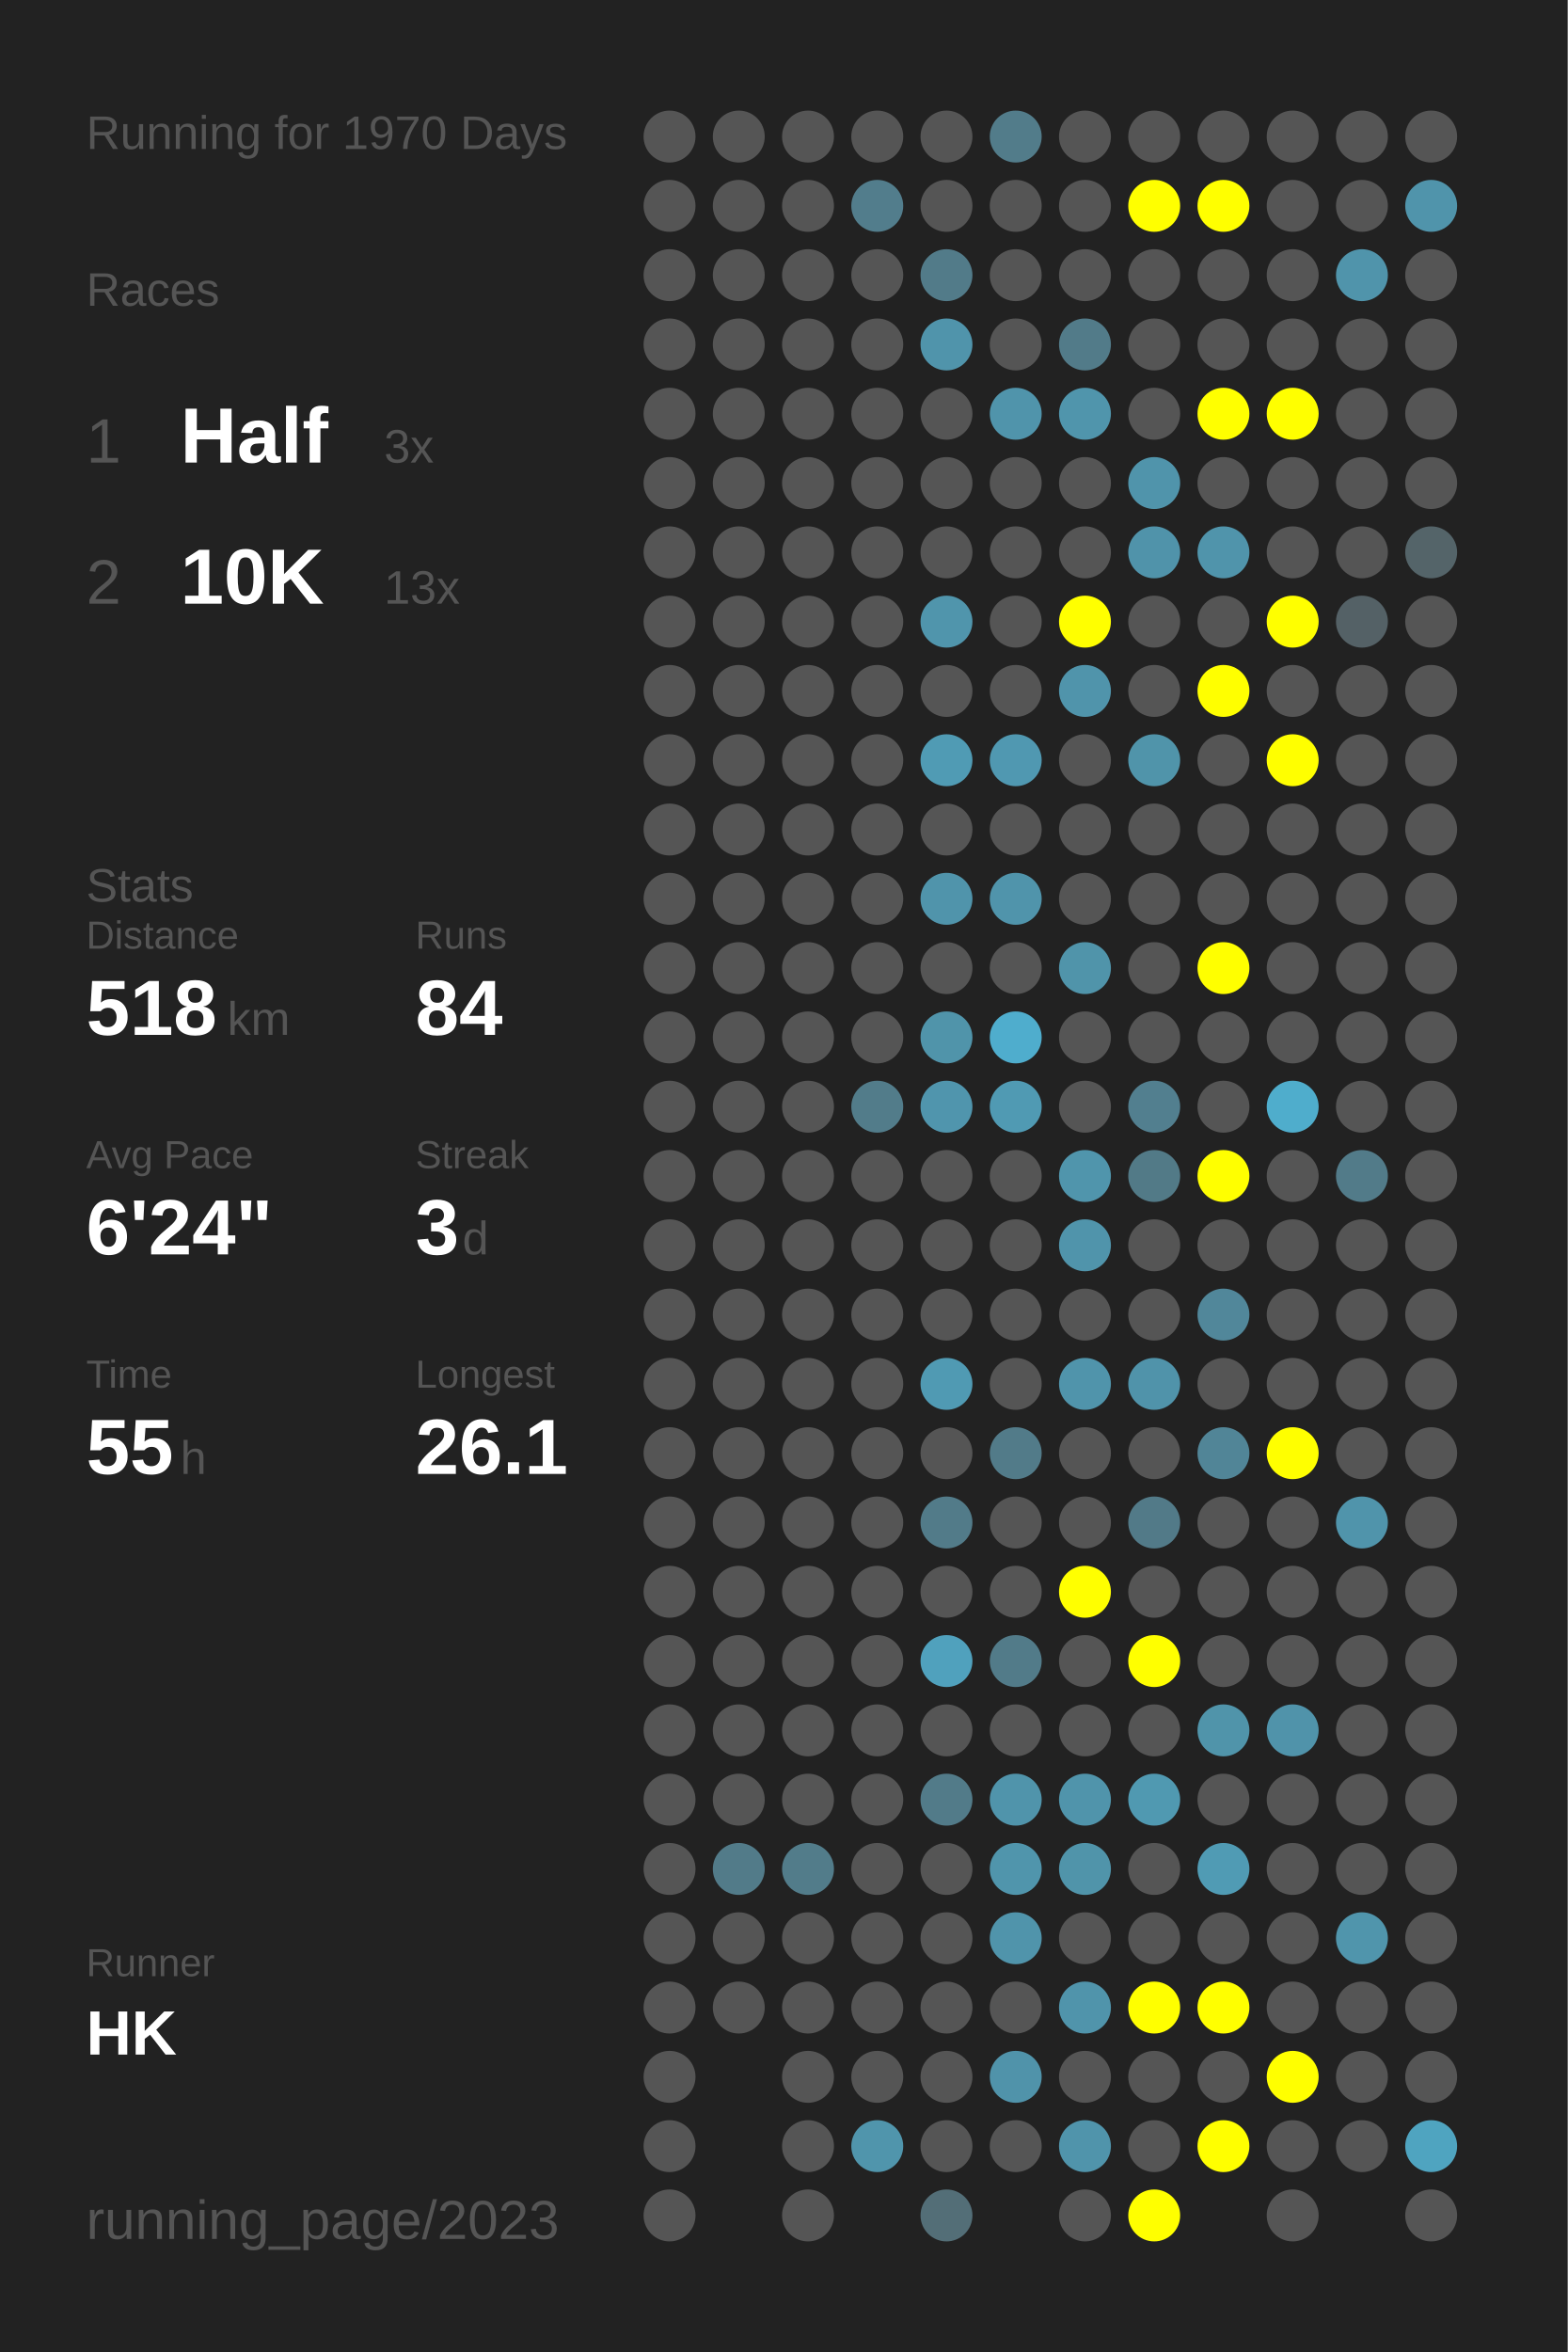
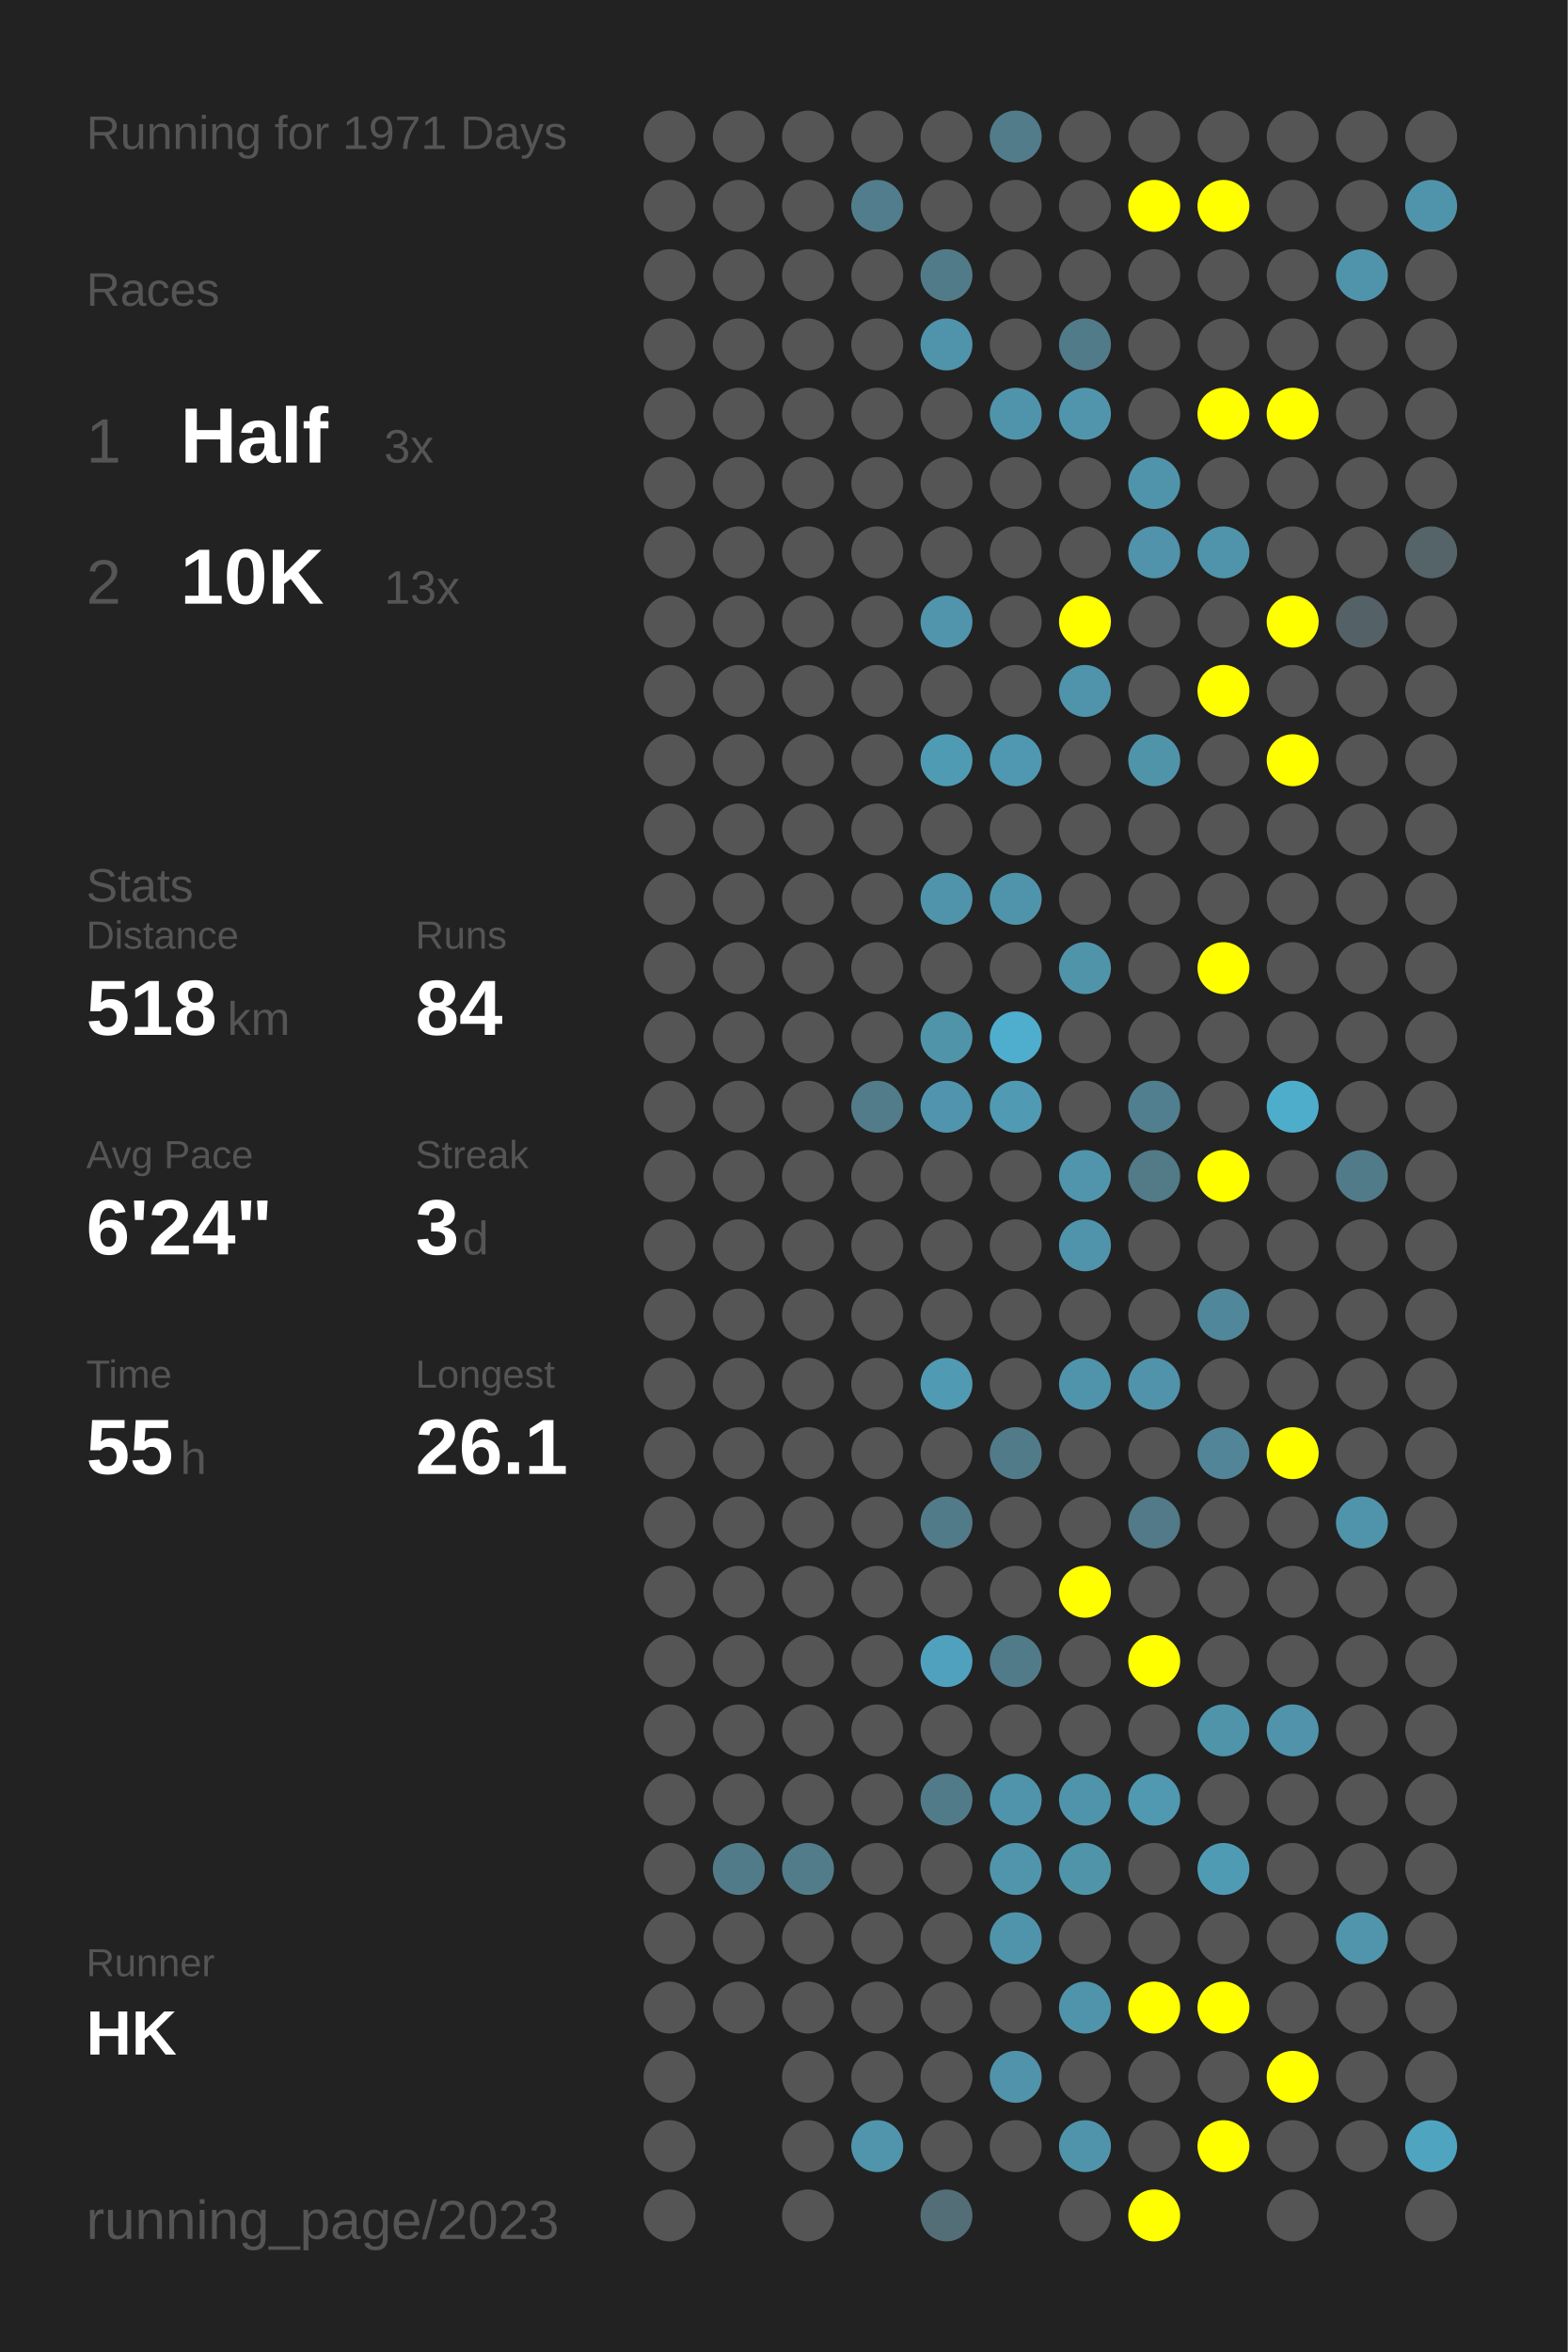
<svg xmlns="http://www.w3.org/2000/svg" baseProfile="full" height="300mm" version="1.1" viewBox="0,0,200,300" width="200mm">
  <defs />
  <rect fill="#222222" height="300" width="200" x="0" y="0" />
-   <text fill="#555555" style="font-size:6px; font-family:Arial;" x="11" y="19">Running for 1970 Days</text>
+   <text fill="#555555" style="font-size:6px; font-family:Arial;" x="11" y="19">Running for 1971 Days</text>
  <text fill="#555555" style="font-size:6px; font-family:Arial;" x="11" y="39">Races</text>
  <text fill="#555555" style="font-size:8px; font-family:Arial;" x="11" y="59">1</text>
  <text fill="#FFFFFF" style="font-size:10px; font-family:Arial; font-weight:bold;" x="23" y="59">Half</text>
  <text fill="#555555" style="font-size:6px; font-family:Arial;" x="49" y="59">3x</text>
  <text fill="#555555" style="font-size:8px; font-family:Arial;" x="11" y="77">2</text>
  <text fill="#FFFFFF" style="font-size:10px; font-family:Arial; font-weight:bold;" x="23" y="77">10K</text>
  <text fill="#555555" style="font-size:6px; font-family:Arial;" x="49" y="77">13x</text>
  <text fill="#555555" style="font-size:6px; font-family:Arial;" x="11" y="115">Stats</text>
  <text fill="#555555" style="font-size:5px; font-family:Arial;" x="11" y="121">Distance</text>
  <text fill="#FFFFFF" style="font-size:10px; font-family:Arial; font-weight:bold;" x="11" y="132">518</text>
  <text fill="#555555" style="font-size:6px; font-family:Arial;" x="29" y="132">km</text>
  <text fill="#555555" style="font-size:5px; font-family:Arial;" x="53" y="121">Runs</text>
  <text fill="#FFFFFF" style="font-size:10px; font-family:Arial; font-weight:bold;" x="53" y="132">84</text>
  <text fill="#555555" style="font-size:5px; font-family:Arial;" x="11" y="149">Avg Pace</text>
  <text fill="#FFFFFF" style="font-size:10px; font-family:Arial; font-weight:bold;" x="11" y="160">6'24"</text>
  <text fill="#555555" style="font-size:5px; font-family:Arial;" x="53" y="149">Streak</text>
  <text fill="#FFFFFF" style="font-size:10px; font-family:Arial; font-weight:bold;" x="53" y="160">3</text>
  <text fill="#555555" style="font-size:6px; font-family:Arial;" x="59" y="160">d</text>
  <text fill="#555555" style="font-size:5px; font-family:Arial;" x="11" y="177">Time</text>
  <text fill="#FFFFFF" style="font-size:10px; font-family:Arial; font-weight:bold;" x="11" y="188">55</text>
  <text fill="#555555" style="font-size:6px; font-family:Arial;" x="23" y="188">h</text>
  <text fill="#555555" style="font-size:5px; font-family:Arial;" x="53" y="177">Longest</text>
  <text fill="#FFFFFF" style="font-size:10px; font-family:Arial; font-weight:bold;" x="53" y="188">26.1</text>
  <text fill="#555555" style="font-size:5px; font-family:Arial;" x="11" y="252.065">Runner</text>
  <text fill="#FFFFFF" style="font-size:8px; font-family:Arial; font-weight:bold;" x="11" y="262.065">HK</text>
  <text fill="#555555" style="font-size:7px; font-family:Arial;" x="11" y="285.581">running_page/2023</text>
  <circle cx="85.417" cy="17.419" fill="#555555" r="3.312" />
  <circle cx="85.417" cy="26.258" fill="#555555" r="3.312" />
  <circle cx="85.417" cy="35.097" fill="#555555" r="3.312" />
  <circle cx="85.417" cy="43.935" fill="#555555" r="3.312" />
  <circle cx="85.417" cy="52.774" fill="#555555" r="3.312" />
  <circle cx="85.417" cy="61.613" fill="#555555" r="3.312" />
  <circle cx="85.417" cy="70.452" fill="#555555" r="3.312" />
  <circle cx="85.417" cy="79.29" fill="#555555" r="3.312" />
  <circle cx="85.417" cy="88.129" fill="#555555" r="3.312" />
  <circle cx="85.417" cy="96.968" fill="#555555" r="3.312" />
  <circle cx="85.417" cy="105.806" fill="#555555" r="3.312" />
  <circle cx="85.417" cy="114.645" fill="#555555" r="3.312" />
  <circle cx="85.417" cy="123.484" fill="#555555" r="3.312" />
  <circle cx="85.417" cy="132.323" fill="#555555" r="3.312" />
  <circle cx="85.417" cy="141.161" fill="#555555" r="3.312" />
  <circle cx="85.417" cy="150" fill="#555555" r="3.312" />
  <circle cx="85.417" cy="158.839" fill="#555555" r="3.312" />
  <circle cx="85.417" cy="167.677" fill="#555555" r="3.312" />
  <circle cx="85.417" cy="176.516" fill="#555555" r="3.312" />
  <circle cx="85.417" cy="185.355" fill="#555555" r="3.312" />
  <circle cx="85.417" cy="194.194" fill="#555555" r="3.312" />
  <circle cx="85.417" cy="203.032" fill="#555555" r="3.312" />
  <circle cx="85.417" cy="211.871" fill="#555555" r="3.312" />
  <circle cx="85.417" cy="220.71" fill="#555555" r="3.312" />
  <circle cx="85.417" cy="229.548" fill="#555555" r="3.312" />
  <circle cx="85.417" cy="238.387" fill="#555555" r="3.312" />
  <circle cx="85.417" cy="247.226" fill="#555555" r="3.312" />
  <circle cx="85.417" cy="256.065" fill="#555555" r="3.312" />
  <circle cx="85.417" cy="264.903" fill="#555555" r="3.312" />
  <circle cx="85.417" cy="273.742" fill="#555555" r="3.312" />
  <circle cx="85.417" cy="282.581" fill="#555555" r="3.312" />
  <circle cx="94.25" cy="17.419" fill="#555555" r="3.312" />
  <circle cx="94.25" cy="26.258" fill="#555555" r="3.312" />
  <circle cx="94.25" cy="35.097" fill="#555555" r="3.312" />
  <circle cx="94.25" cy="43.935" fill="#555555" r="3.312" />
  <circle cx="94.25" cy="52.774" fill="#555555" r="3.312" />
  <circle cx="94.25" cy="61.613" fill="#555555" r="3.312" />
  <circle cx="94.25" cy="70.452" fill="#555555" r="3.312" />
  <circle cx="94.25" cy="79.29" fill="#555555" r="3.312" />
  <circle cx="94.25" cy="88.129" fill="#555555" r="3.312" />
  <circle cx="94.25" cy="96.968" fill="#555555" r="3.312" />
  <circle cx="94.25" cy="105.806" fill="#555555" r="3.312" />
  <circle cx="94.25" cy="114.645" fill="#555555" r="3.312" />
  <circle cx="94.25" cy="123.484" fill="#555555" r="3.312" />
  <circle cx="94.25" cy="132.323" fill="#555555" r="3.312" />
  <circle cx="94.25" cy="141.161" fill="#555555" r="3.312" />
  <circle cx="94.25" cy="150" fill="#555555" r="3.312" />
  <circle cx="94.25" cy="158.839" fill="#555555" r="3.312" />
  <circle cx="94.25" cy="167.677" fill="#555555" r="3.312" />
  <circle cx="94.25" cy="176.516" fill="#555555" r="3.312" />
  <circle cx="94.25" cy="185.355" fill="#555555" r="3.312" />
  <circle cx="94.25" cy="194.194" fill="#555555" r="3.312" />
  <circle cx="94.25" cy="203.032" fill="#555555" r="3.312" />
  <circle cx="94.25" cy="211.871" fill="#555555" r="3.312" />
  <circle cx="94.25" cy="220.71" fill="#555555" r="3.312" />
  <circle cx="94.25" cy="229.548" fill="#555555" r="3.312" />
  <circle cx="94.25" cy="238.387" fill="#527b89" r="3.312" />
  <circle cx="94.25" cy="247.226" fill="#555555" r="3.312" />
  <circle cx="94.25" cy="256.065" fill="#555555" r="3.312" />
  <circle cx="103.083" cy="17.419" fill="#555555" r="3.312" />
  <circle cx="103.083" cy="26.258" fill="#555555" r="3.312" />
  <circle cx="103.083" cy="35.097" fill="#555555" r="3.312" />
  <circle cx="103.083" cy="43.935" fill="#555555" r="3.312" />
  <circle cx="103.083" cy="52.774" fill="#555555" r="3.312" />
  <circle cx="103.083" cy="61.613" fill="#555555" r="3.312" />
  <circle cx="103.083" cy="70.452" fill="#555555" r="3.312" />
  <circle cx="103.083" cy="79.29" fill="#555555" r="3.312" />
  <circle cx="103.083" cy="88.129" fill="#555555" r="3.312" />
  <circle cx="103.083" cy="96.968" fill="#555555" r="3.312" />
  <circle cx="103.083" cy="105.806" fill="#555555" r="3.312" />
  <circle cx="103.083" cy="114.645" fill="#555555" r="3.312" />
  <circle cx="103.083" cy="123.484" fill="#555555" r="3.312" />
  <circle cx="103.083" cy="132.323" fill="#555555" r="3.312" />
  <circle cx="103.083" cy="141.161" fill="#555555" r="3.312" />
  <circle cx="103.083" cy="150" fill="#555555" r="3.312" />
  <circle cx="103.083" cy="158.839" fill="#555555" r="3.312" />
  <circle cx="103.083" cy="167.677" fill="#555555" r="3.312" />
  <circle cx="103.083" cy="176.516" fill="#555555" r="3.312" />
  <circle cx="103.083" cy="185.355" fill="#555555" r="3.312" />
  <circle cx="103.083" cy="194.194" fill="#555555" r="3.312" />
  <circle cx="103.083" cy="203.032" fill="#555555" r="3.312" />
  <circle cx="103.083" cy="211.871" fill="#555555" r="3.312" />
  <circle cx="103.083" cy="220.71" fill="#555555" r="3.312" />
  <circle cx="103.083" cy="229.548" fill="#555555" r="3.312" />
  <circle cx="103.083" cy="238.387" fill="#527c8a" r="3.312" />
  <circle cx="103.083" cy="247.226" fill="#555555" r="3.312" />
  <circle cx="103.083" cy="256.065" fill="#555555" r="3.312" />
  <circle cx="103.083" cy="264.903" fill="#555555" r="3.312" />
  <circle cx="103.083" cy="273.742" fill="#555555" r="3.312" />
  <circle cx="103.083" cy="282.581" fill="#555555" r="3.312" />
  <circle cx="111.917" cy="17.419" fill="#555555" r="3.312" />
  <circle cx="111.917" cy="26.258" fill="#527d8c" r="3.312" />
  <circle cx="111.917" cy="35.097" fill="#555555" r="3.312" />
  <circle cx="111.917" cy="43.935" fill="#555555" r="3.312" />
  <circle cx="111.917" cy="52.774" fill="#555555" r="3.312" />
  <circle cx="111.917" cy="61.613" fill="#555555" r="3.312" />
  <circle cx="111.917" cy="70.452" fill="#555555" r="3.312" />
  <circle cx="111.917" cy="79.29" fill="#555555" r="3.312" />
  <circle cx="111.917" cy="88.129" fill="#555555" r="3.312" />
  <circle cx="111.917" cy="96.968" fill="#555555" r="3.312" />
  <circle cx="111.917" cy="105.806" fill="#555555" r="3.312" />
  <circle cx="111.917" cy="114.645" fill="#555555" r="3.312" />
  <circle cx="111.917" cy="123.484" fill="#555555" r="3.312" />
  <circle cx="111.917" cy="132.323" fill="#555555" r="3.312" />
  <circle cx="111.917" cy="141.161" fill="#527c8a" r="3.312" />
  <circle cx="111.917" cy="150" fill="#555555" r="3.312" />
  <circle cx="111.917" cy="158.839" fill="#555555" r="3.312" />
  <circle cx="111.917" cy="167.677" fill="#555555" r="3.312" />
  <circle cx="111.917" cy="176.516" fill="#555555" r="3.312" />
  <circle cx="111.917" cy="185.355" fill="#555555" r="3.312" />
  <circle cx="111.917" cy="194.194" fill="#555555" r="3.312" />
  <circle cx="111.917" cy="203.032" fill="#555555" r="3.312" />
  <circle cx="111.917" cy="211.871" fill="#555555" r="3.312" />
  <circle cx="111.917" cy="220.71" fill="#555555" r="3.312" />
  <circle cx="111.917" cy="229.548" fill="#555555" r="3.312" />
  <circle cx="111.917" cy="238.387" fill="#555555" r="3.312" />
  <circle cx="111.917" cy="247.226" fill="#555555" r="3.312" />
  <circle cx="111.917" cy="256.065" fill="#555555" r="3.312" />
  <circle cx="111.917" cy="264.903" fill="#555555" r="3.312" />
  <circle cx="111.917" cy="273.742" fill="#5095ac" r="3.312" />
  <circle cx="120.75" cy="17.419" fill="#555555" r="3.312" />
  <circle cx="120.75" cy="26.258" fill="#555555" r="3.312" />
  <circle cx="120.75" cy="35.097" fill="#527b89" r="3.312" />
  <circle cx="120.75" cy="43.935" fill="#5094ab" r="3.312" />
  <circle cx="120.75" cy="52.774" fill="#555555" r="3.312" />
  <circle cx="120.75" cy="61.613" fill="#555555" r="3.312" />
  <circle cx="120.75" cy="70.452" fill="#555555" r="3.312" />
  <circle cx="120.75" cy="79.29" fill="#5095ac" r="3.312" />
  <circle cx="120.75" cy="88.129" fill="#555555" r="3.312" />
  <circle cx="120.75" cy="96.968" fill="#509bb4" r="3.312" />
  <circle cx="120.75" cy="105.806" fill="#555555" r="3.312" />
  <circle cx="120.75" cy="114.645" fill="#5094ab" r="3.312" />
  <circle cx="120.75" cy="123.484" fill="#555555" r="3.312" />
  <circle cx="120.75" cy="132.323" fill="#5094aa" r="3.312" />
  <circle cx="120.75" cy="141.161" fill="#5095ad" r="3.312" />
  <circle cx="120.75" cy="150" fill="#555555" r="3.312" />
  <circle cx="120.75" cy="158.839" fill="#555555" r="3.312" />
  <circle cx="120.75" cy="167.677" fill="#555555" r="3.312" />
  <circle cx="120.75" cy="176.516" fill="#509ab3" r="3.312" />
  <circle cx="120.75" cy="185.355" fill="#555555" r="3.312" />
  <circle cx="120.75" cy="194.194" fill="#527b89" r="3.312" />
  <circle cx="120.75" cy="203.032" fill="#555555" r="3.312" />
  <circle cx="120.75" cy="211.871" fill="#50a1bd" r="3.312" />
  <circle cx="120.75" cy="220.71" fill="#555555" r="3.312" />
  <circle cx="120.75" cy="229.548" fill="#527b89" r="3.312" />
  <circle cx="120.75" cy="238.387" fill="#555555" r="3.312" />
  <circle cx="120.75" cy="247.226" fill="#555555" r="3.312" />
  <circle cx="120.75" cy="256.065" fill="#555555" r="3.312" />
  <circle cx="120.75" cy="264.903" fill="#555555" r="3.312" />
  <circle cx="120.75" cy="273.742" fill="#555555" r="3.312" />
  <circle cx="120.75" cy="282.581" fill="#536e77" r="3.312" />
  <circle cx="129.583" cy="17.419" fill="#527c8a" r="3.312" />
  <circle cx="129.583" cy="26.258" fill="#555555" r="3.312" />
  <circle cx="129.583" cy="35.097" fill="#555555" r="3.312" />
  <circle cx="129.583" cy="43.935" fill="#555555" r="3.312" />
  <circle cx="129.583" cy="52.774" fill="#5094ab" r="3.312" />
  <circle cx="129.583" cy="61.613" fill="#555555" r="3.312" />
  <circle cx="129.583" cy="70.452" fill="#555555" r="3.312" />
  <circle cx="129.583" cy="79.29" fill="#555555" r="3.312" />
  <circle cx="129.583" cy="88.129" fill="#555555" r="3.312" />
  <circle cx="129.583" cy="96.968" fill="#5098b1" r="3.312" />
  <circle cx="129.583" cy="105.806" fill="#555555" r="3.312" />
  <circle cx="129.583" cy="114.645" fill="#5094ab" r="3.312" />
  <circle cx="129.583" cy="123.484" fill="#555555" r="3.312" />
  <circle cx="129.583" cy="132.323" fill="#4fadcd" r="3.312" />
  <circle cx="129.583" cy="141.161" fill="#509ab3" r="3.312" />
  <circle cx="129.583" cy="150" fill="#555555" r="3.312" />
  <circle cx="129.583" cy="158.839" fill="#555555" r="3.312" />
  <circle cx="129.583" cy="167.677" fill="#555555" r="3.312" />
  <circle cx="129.583" cy="176.516" fill="#555555" r="3.312" />
  <circle cx="129.583" cy="185.355" fill="#527b89" r="3.312" />
  <circle cx="129.583" cy="194.194" fill="#555555" r="3.312" />
  <circle cx="129.583" cy="203.032" fill="#555555" r="3.312" />
  <circle cx="129.583" cy="211.871" fill="#527b89" r="3.312" />
  <circle cx="129.583" cy="220.71" fill="#555555" r="3.312" />
  <circle cx="129.583" cy="229.548" fill="#5094ab" r="3.312" />
  <circle cx="129.583" cy="238.387" fill="#5095ac" r="3.312" />
  <circle cx="129.583" cy="247.226" fill="#5094ab" r="3.312" />
  <circle cx="129.583" cy="256.065" fill="#555555" r="3.312" />
  <circle cx="129.583" cy="264.903" fill="#5093aa" r="3.312" />
  <circle cx="129.583" cy="273.742" fill="#555555" r="3.312" />
  <circle cx="138.417" cy="17.419" fill="#555555" r="3.312" />
  <circle cx="138.417" cy="26.258" fill="#555555" r="3.312" />
  <circle cx="138.417" cy="35.097" fill="#555555" r="3.312" />
  <circle cx="138.417" cy="43.935" fill="#527b89" r="3.312" />
  <circle cx="138.417" cy="52.774" fill="#5095ac" r="3.312" />
  <circle cx="138.417" cy="61.613" fill="#555555" r="3.312" />
  <circle cx="138.417" cy="70.452" fill="#555555" r="3.312" />
  <circle cx="138.417" cy="79.29" fill="#FFFF00" r="3.312" />
  <circle cx="138.417" cy="88.129" fill="#5094ab" r="3.312" />
  <circle cx="138.417" cy="96.968" fill="#555555" r="3.312" />
  <circle cx="138.417" cy="105.806" fill="#555555" r="3.312" />
  <circle cx="138.417" cy="114.645" fill="#555555" r="3.312" />
  <circle cx="138.417" cy="123.484" fill="#5094aa" r="3.312" />
  <circle cx="138.417" cy="132.323" fill="#555555" r="3.312" />
  <circle cx="138.417" cy="141.161" fill="#555555" r="3.312" />
  <circle cx="138.417" cy="150" fill="#5095ac" r="3.312" />
  <circle cx="138.417" cy="158.839" fill="#5094ab" r="3.312" />
  <circle cx="138.417" cy="167.677" fill="#555555" r="3.312" />
  <circle cx="138.417" cy="176.516" fill="#5094ab" r="3.312" />
  <circle cx="138.417" cy="185.355" fill="#555555" r="3.312" />
  <circle cx="138.417" cy="194.194" fill="#555555" r="3.312" />
  <circle cx="138.417" cy="203.032" fill="#FFFF00" r="3.312" />
  <circle cx="138.417" cy="211.871" fill="#555555" r="3.312" />
  <circle cx="138.417" cy="220.71" fill="#555555" r="3.312" />
  <circle cx="138.417" cy="229.548" fill="#5094ab" r="3.312" />
  <circle cx="138.417" cy="238.387" fill="#5094aa" r="3.312" />
  <circle cx="138.417" cy="247.226" fill="#555555" r="3.312" />
  <circle cx="138.417" cy="256.065" fill="#5094ab" r="3.312" />
  <circle cx="138.417" cy="264.903" fill="#555555" r="3.312" />
  <circle cx="138.417" cy="273.742" fill="#5094ab" r="3.312" />
  <circle cx="138.417" cy="282.581" fill="#555555" r="3.312" />
  <circle cx="147.25" cy="17.419" fill="#555555" r="3.312" />
  <circle cx="147.25" cy="26.258" fill="#FFFF00" r="3.312" />
  <circle cx="147.25" cy="35.097" fill="#555555" r="3.312" />
  <circle cx="147.25" cy="43.935" fill="#555555" r="3.312" />
  <circle cx="147.25" cy="52.774" fill="#555555" r="3.312" />
  <circle cx="147.25" cy="61.613" fill="#5094ab" r="3.312" />
  <circle cx="147.25" cy="70.452" fill="#5093aa" r="3.312" />
  <circle cx="147.25" cy="79.29" fill="#555555" r="3.312" />
  <circle cx="147.25" cy="88.129" fill="#555555" r="3.312" />
  <circle cx="147.25" cy="96.968" fill="#5094aa" r="3.312" />
  <circle cx="147.25" cy="105.806" fill="#555555" r="3.312" />
  <circle cx="147.25" cy="114.645" fill="#555555" r="3.312" />
  <circle cx="147.25" cy="123.484" fill="#555555" r="3.312" />
  <circle cx="147.25" cy="132.323" fill="#555555" r="3.312" />
  <circle cx="147.25" cy="141.161" fill="#527f8f" r="3.312" />
  <circle cx="147.25" cy="150" fill="#527a87" r="3.312" />
  <circle cx="147.25" cy="158.839" fill="#555555" r="3.312" />
  <circle cx="147.25" cy="167.677" fill="#555555" r="3.312" />
  <circle cx="147.25" cy="176.516" fill="#5093aa" r="3.312" />
  <circle cx="147.25" cy="185.355" fill="#555555" r="3.312" />
  <circle cx="147.25" cy="194.194" fill="#527a88" r="3.312" />
  <circle cx="147.25" cy="203.032" fill="#555555" r="3.312" />
  <circle cx="147.25" cy="211.871" fill="#FFFF00" r="3.312" />
  <circle cx="147.25" cy="220.71" fill="#555555" r="3.312" />
  <circle cx="147.25" cy="229.548" fill="#5099b1" r="3.312" />
  <circle cx="147.25" cy="238.387" fill="#555555" r="3.312" />
  <circle cx="147.25" cy="247.226" fill="#555555" r="3.312" />
  <circle cx="147.25" cy="256.065" fill="#FFFF00" r="3.312" />
  <circle cx="147.25" cy="264.903" fill="#555555" r="3.312" />
  <circle cx="147.25" cy="273.742" fill="#555555" r="3.312" />
  <circle cx="147.25" cy="282.581" fill="#FFFF00" r="3.312" />
  <circle cx="156.083" cy="17.419" fill="#555555" r="3.312" />
  <circle cx="156.083" cy="26.258" fill="#FFFF00" r="3.312" />
  <circle cx="156.083" cy="35.097" fill="#555555" r="3.312" />
  <circle cx="156.083" cy="43.935" fill="#555555" r="3.312" />
  <circle cx="156.083" cy="52.774" fill="#FFFF00" r="3.312" />
  <circle cx="156.083" cy="61.613" fill="#555555" r="3.312" />
  <circle cx="156.083" cy="70.452" fill="#5094ab" r="3.312" />
  <circle cx="156.083" cy="79.29" fill="#555555" r="3.312" />
  <circle cx="156.083" cy="88.129" fill="#FFFF00" r="3.312" />
  <circle cx="156.083" cy="96.968" fill="#555555" r="3.312" />
  <circle cx="156.083" cy="105.806" fill="#555555" r="3.312" />
  <circle cx="156.083" cy="114.645" fill="#555555" r="3.312" />
  <circle cx="156.083" cy="123.484" fill="#FFFF00" r="3.312" />
  <circle cx="156.083" cy="132.323" fill="#555555" r="3.312" />
  <circle cx="156.083" cy="141.161" fill="#555555" r="3.312" />
  <circle cx="156.083" cy="150" fill="#FFFF00" r="3.312" />
  <circle cx="156.083" cy="158.839" fill="#555555" r="3.312" />
  <circle cx="156.083" cy="167.677" fill="#51879a" r="3.312" />
  <circle cx="156.083" cy="176.516" fill="#555555" r="3.312" />
  <circle cx="156.083" cy="185.355" fill="#518597" r="3.312" />
  <circle cx="156.083" cy="194.194" fill="#555555" r="3.312" />
  <circle cx="156.083" cy="203.032" fill="#555555" r="3.312" />
  <circle cx="156.083" cy="211.871" fill="#555555" r="3.312" />
  <circle cx="156.083" cy="220.71" fill="#5094aa" r="3.312" />
  <circle cx="156.083" cy="229.548" fill="#555555" r="3.312" />
  <circle cx="156.083" cy="238.387" fill="#509bb4" r="3.312" />
  <circle cx="156.083" cy="247.226" fill="#555555" r="3.312" />
  <circle cx="156.083" cy="256.065" fill="#FFFF00" r="3.312" />
  <circle cx="156.083" cy="264.903" fill="#555555" r="3.312" />
  <circle cx="156.083" cy="273.742" fill="#FFFF00" r="3.312" />
  <circle cx="164.917" cy="17.419" fill="#555555" r="3.312" />
  <circle cx="164.917" cy="26.258" fill="#555555" r="3.312" />
  <circle cx="164.917" cy="35.097" fill="#555555" r="3.312" />
  <circle cx="164.917" cy="43.935" fill="#555555" r="3.312" />
  <circle cx="164.917" cy="52.774" fill="#FFFF00" r="3.312" />
  <circle cx="164.917" cy="61.613" fill="#555555" r="3.312" />
  <circle cx="164.917" cy="70.452" fill="#555555" r="3.312" />
  <circle cx="164.917" cy="79.29" fill="#FFFF00" r="3.312" />
  <circle cx="164.917" cy="88.129" fill="#555555" r="3.312" />
  <circle cx="164.917" cy="96.968" fill="#FFFF00" r="3.312" />
  <circle cx="164.917" cy="105.806" fill="#555555" r="3.312" />
  <circle cx="164.917" cy="114.645" fill="#555555" r="3.312" />
  <circle cx="164.917" cy="123.484" fill="#555555" r="3.312" />
  <circle cx="164.917" cy="132.323" fill="#555555" r="3.312" />
  <circle cx="164.917" cy="141.161" fill="#4fadcc" r="3.312" />
  <circle cx="164.917" cy="150" fill="#555555" r="3.312" />
  <circle cx="164.917" cy="158.839" fill="#555555" r="3.312" />
  <circle cx="164.917" cy="167.677" fill="#555555" r="3.312" />
  <circle cx="164.917" cy="176.516" fill="#555555" r="3.312" />
  <circle cx="164.917" cy="185.355" fill="#FFFF00" r="3.312" />
  <circle cx="164.917" cy="194.194" fill="#555555" r="3.312" />
  <circle cx="164.917" cy="203.032" fill="#555555" r="3.312" />
  <circle cx="164.917" cy="211.871" fill="#555555" r="3.312" />
  <circle cx="164.917" cy="220.71" fill="#5093aa" r="3.312" />
  <circle cx="164.917" cy="229.548" fill="#555555" r="3.312" />
  <circle cx="164.917" cy="238.387" fill="#555555" r="3.312" />
  <circle cx="164.917" cy="247.226" fill="#555555" r="3.312" />
  <circle cx="164.917" cy="256.065" fill="#555555" r="3.312" />
  <circle cx="164.917" cy="264.903" fill="#FFFF00" r="3.312" />
  <circle cx="164.917" cy="273.742" fill="#555555" r="3.312" />
  <circle cx="164.917" cy="282.581" fill="#555555" r="3.312" />
  <circle cx="173.75" cy="17.419" fill="#555555" r="3.312" />
  <circle cx="173.75" cy="26.258" fill="#555555" r="3.312" />
  <circle cx="173.75" cy="35.097" fill="#5094ab" r="3.312" />
  <circle cx="173.75" cy="43.935" fill="#555555" r="3.312" />
  <circle cx="173.75" cy="52.774" fill="#555555" r="3.312" />
  <circle cx="173.75" cy="61.613" fill="#555555" r="3.312" />
  <circle cx="173.75" cy="70.452" fill="#555555" r="3.312" />
  <circle cx="173.75" cy="79.29" fill="#546166" r="3.312" />
  <circle cx="173.75" cy="88.129" fill="#555555" r="3.312" />
  <circle cx="173.75" cy="96.968" fill="#555555" r="3.312" />
  <circle cx="173.75" cy="105.806" fill="#555555" r="3.312" />
  <circle cx="173.75" cy="114.645" fill="#555555" r="3.312" />
  <circle cx="173.75" cy="123.484" fill="#555555" r="3.312" />
  <circle cx="173.75" cy="132.323" fill="#555555" r="3.312" />
  <circle cx="173.75" cy="141.161" fill="#555555" r="3.312" />
  <circle cx="173.75" cy="150" fill="#527b89" r="3.312" />
  <circle cx="173.75" cy="158.839" fill="#555555" r="3.312" />
  <circle cx="173.75" cy="167.677" fill="#555555" r="3.312" />
  <circle cx="173.75" cy="176.516" fill="#555555" r="3.312" />
  <circle cx="173.75" cy="185.355" fill="#555555" r="3.312" />
  <circle cx="173.75" cy="194.194" fill="#5094ab" r="3.312" />
  <circle cx="173.75" cy="203.032" fill="#555555" r="3.312" />
  <circle cx="173.75" cy="211.871" fill="#555555" r="3.312" />
  <circle cx="173.75" cy="220.71" fill="#555555" r="3.312" />
  <circle cx="173.75" cy="229.548" fill="#555555" r="3.312" />
  <circle cx="173.75" cy="238.387" fill="#555555" r="3.312" />
  <circle cx="173.75" cy="247.226" fill="#5095ac" r="3.312" />
  <circle cx="173.75" cy="256.065" fill="#555555" r="3.312" />
  <circle cx="173.75" cy="264.903" fill="#555555" r="3.312" />
  <circle cx="173.75" cy="273.742" fill="#555555" r="3.312" />
  <circle cx="182.583" cy="17.419" fill="#555555" r="3.312" />
  <circle cx="182.583" cy="26.258" fill="#5094ab" r="3.312" />
  <circle cx="182.583" cy="35.097" fill="#555555" r="3.312" />
  <circle cx="182.583" cy="43.935" fill="#555555" r="3.312" />
  <circle cx="182.583" cy="52.774" fill="#555555" r="3.312" />
  <circle cx="182.583" cy="61.613" fill="#555555" r="3.312" />
  <circle cx="182.583" cy="70.452" fill="#546469" r="3.312" />
  <circle cx="182.583" cy="79.29" fill="#555555" r="3.312" />
  <circle cx="182.583" cy="88.129" fill="#555555" r="3.312" />
  <circle cx="182.583" cy="96.968" fill="#555555" r="3.312" />
  <circle cx="182.583" cy="105.806" fill="#555555" r="3.312" />
  <circle cx="182.583" cy="114.645" fill="#555555" r="3.312" />
  <circle cx="182.583" cy="123.484" fill="#555555" r="3.312" />
  <circle cx="182.583" cy="132.323" fill="#555555" r="3.312" />
  <circle cx="182.583" cy="141.161" fill="#555555" r="3.312" />
  <circle cx="182.583" cy="150" fill="#555555" r="3.312" />
  <circle cx="182.583" cy="158.839" fill="#555555" r="3.312" />
  <circle cx="182.583" cy="167.677" fill="#555555" r="3.312" />
  <circle cx="182.583" cy="176.516" fill="#555555" r="3.312" />
  <circle cx="182.583" cy="185.355" fill="#555555" r="3.312" />
  <circle cx="182.583" cy="194.194" fill="#555555" r="3.312" />
  <circle cx="182.583" cy="203.032" fill="#555555" r="3.312" />
  <circle cx="182.583" cy="211.871" fill="#555555" r="3.312" />
  <circle cx="182.583" cy="220.71" fill="#555555" r="3.312" />
  <circle cx="182.583" cy="229.548" fill="#555555" r="3.312" />
  <circle cx="182.583" cy="238.387" fill="#555555" r="3.312" />
  <circle cx="182.583" cy="247.226" fill="#555555" r="3.312" />
  <circle cx="182.583" cy="256.065" fill="#555555" r="3.312" />
  <circle cx="182.583" cy="264.903" fill="#555555" r="3.312" />
  <circle cx="182.583" cy="273.742" fill="#4fa4c0" r="3.312" />
  <circle cx="182.583" cy="282.581" fill="#555555" r="3.312" />
</svg>
